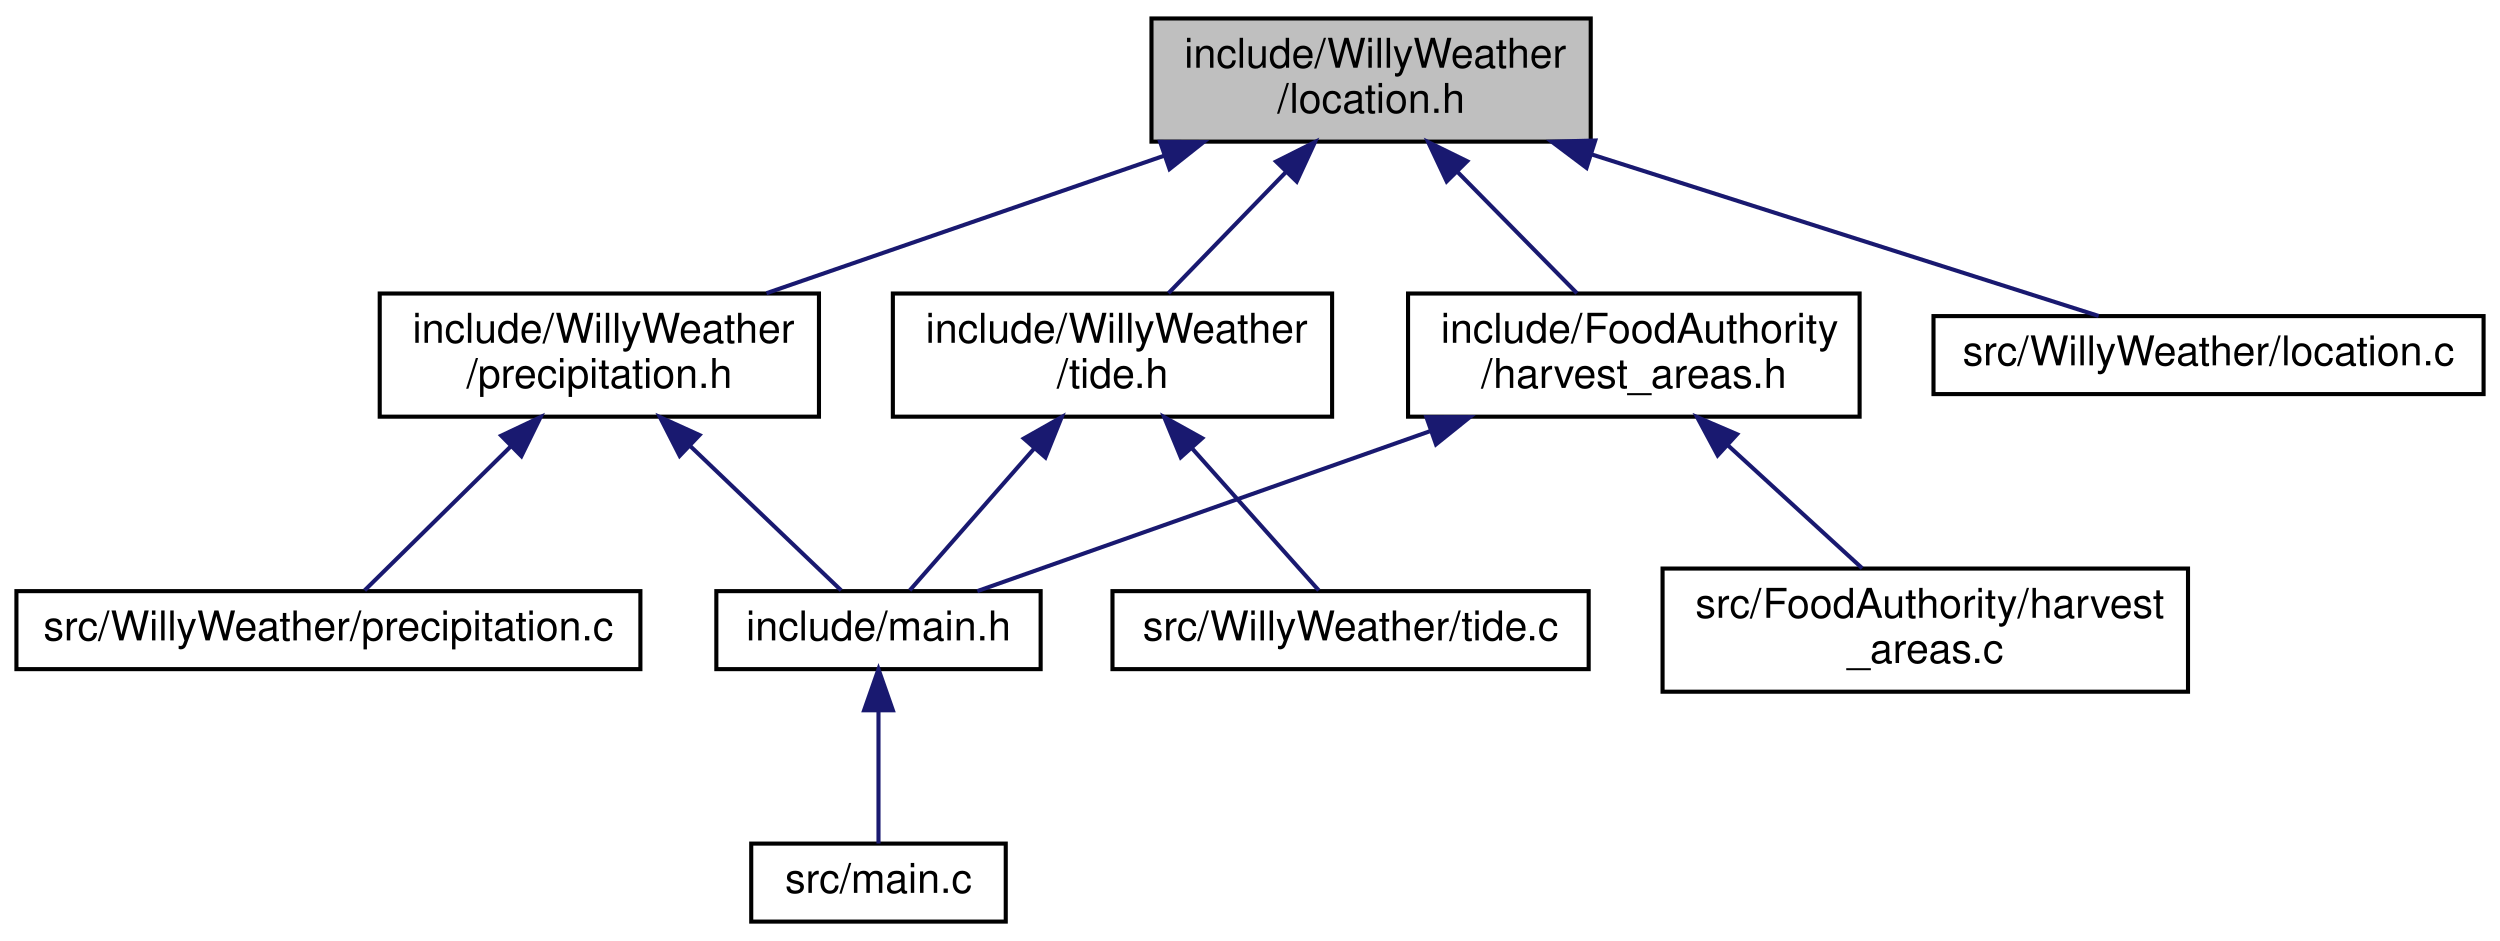
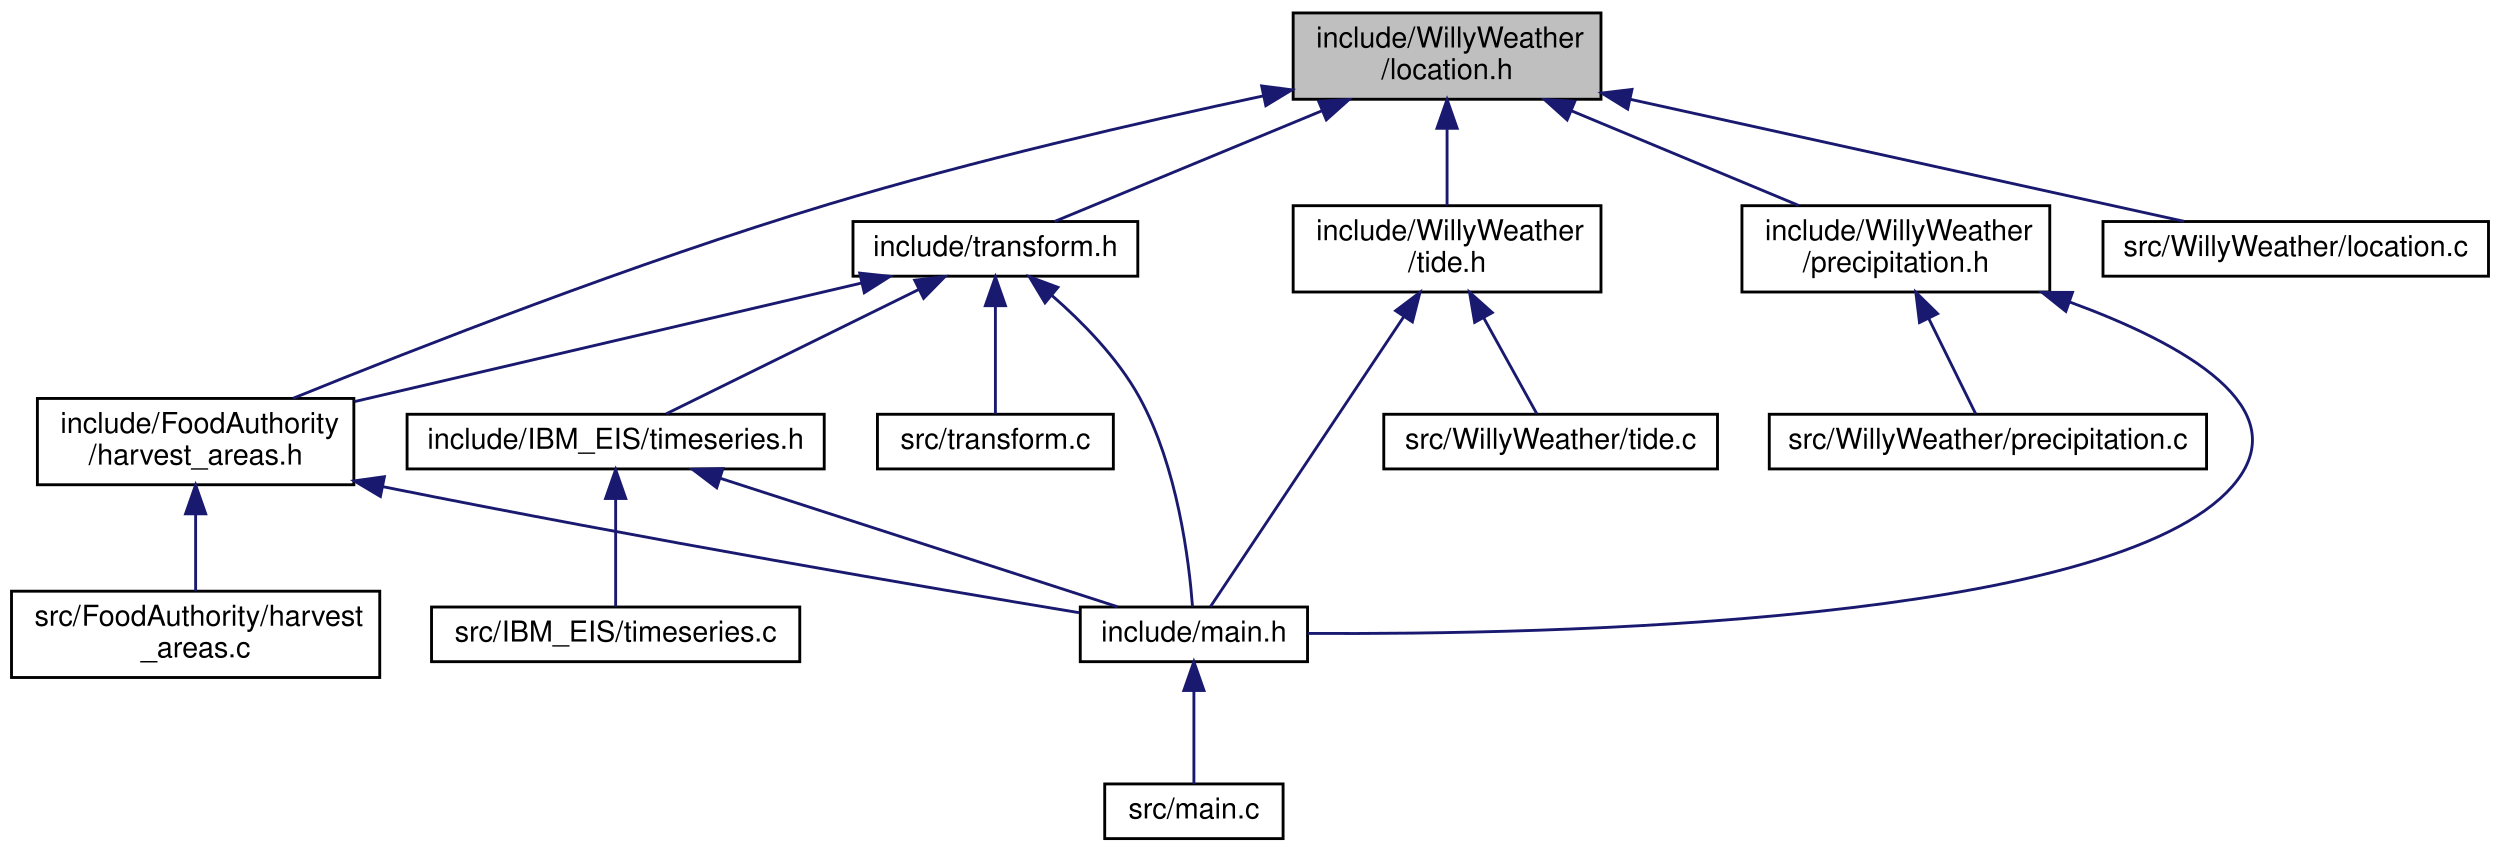
- <svg xmlns="http://www.w3.org/2000/svg" xmlns:xlink="http://www.w3.org/1999/xlink" width="609pt" height="229pt" viewBox="0.00 0.00 609.00 229.00">
-   <g id="graph0" class="graph" transform="scale(1 1) rotate(0) translate(4 225)">
+ <svg xmlns="http://www.w3.org/2000/svg" xmlns:xlink="http://www.w3.org/1999/xlink" width="869pt" height="296pt" viewBox="0.00 0.00 869.00 296.00">
+   <g id="graph0" class="graph" transform="scale(1 1) rotate(0) translate(4 292)">
    <g id="node1" class="node">
      <g id="a_node1">
        <a xlink:title=" ">
-           <polygon fill="#bfbfbf" stroke="black" points="276.5,-190.5 276.5,-220.5 383.5,-220.5 383.5,-190.5 276.5,-190.5" />
-           <text text-anchor="start" x="284.5" y="-208.5" font-family="Helvetica,sans-Serif" font-size="10.00">include/WillyWeather</text>
-           <text text-anchor="middle" x="330" y="-197.5" font-family="Helvetica,sans-Serif" font-size="10.00">/location.h</text>
+           <polygon fill="#bfbfbf" stroke="black" points="445.5,-257.5 445.5,-287.5 552.5,-287.5 552.5,-257.5 445.5,-257.5" />
+           <text text-anchor="start" x="453.5" y="-275.5" font-family="Helvetica,sans-Serif" font-size="10.00">include/WillyWeather</text>
+           <text text-anchor="middle" x="499" y="-264.5" font-family="Helvetica,sans-Serif" font-size="10.00">/location.h</text>
        </a>
      </g>
    </g>
    <g id="node2" class="node">
      <g id="a_node2">
        <a xlink:href="harvest__areas_8h.html" target="_top" xlink:title=" ">
-           <polygon fill="none" stroke="black" points="339,-123.5 339,-153.5 449,-153.5 449,-123.5 339,-123.5" />
-           <text text-anchor="start" x="347" y="-141.5" font-family="Helvetica,sans-Serif" font-size="10.00">include/FoodAuthority</text>
-           <text text-anchor="middle" x="394" y="-130.5" font-family="Helvetica,sans-Serif" font-size="10.00">/harvest_areas.h</text>
+           <polygon fill="none" stroke="black" points="9,-123.5 9,-153.5 119,-153.5 119,-123.5 9,-123.5" />
+           <text text-anchor="start" x="17" y="-141.5" font-family="Helvetica,sans-Serif" font-size="10.00">include/FoodAuthority</text>
+           <text text-anchor="middle" x="64" y="-130.5" font-family="Helvetica,sans-Serif" font-size="10.00">/harvest_areas.h</text>
        </a>
      </g>
    </g>
    <g id="edge1" class="edge">
-       <path fill="none" stroke="midnightblue" d="M351.15,-183.02C360.68,-173.34 371.67,-162.17 380.14,-153.58" />
-       <polygon fill="midnightblue" stroke="midnightblue" points="348.41,-180.81 343.89,-190.4 353.4,-185.73 348.41,-180.81" />
+       <path fill="none" stroke="midnightblue" d="M435.27,-258.7C392.2,-249.52 334.24,-236.14 284,-221 216.92,-200.78 140.67,-170.94 97.85,-153.54" />
+       <polygon fill="midnightblue" stroke="midnightblue" points="434.55,-262.13 445.06,-260.77 436,-255.28 434.55,-262.13" />
    </g>
    <g id="node6" class="node">
      <g id="a_node6">
        <a xlink:href="precipitation_8h.html" target="_top" xlink:title=" ">
-           <polygon fill="none" stroke="black" points="88.5,-123.5 88.5,-153.5 195.5,-153.5 195.5,-123.5 88.5,-123.5" />
-           <text text-anchor="start" x="96.5" y="-141.5" font-family="Helvetica,sans-Serif" font-size="10.00">include/WillyWeather</text>
-           <text text-anchor="middle" x="142" y="-130.5" font-family="Helvetica,sans-Serif" font-size="10.00">/precipitation.h</text>
+           <polygon fill="none" stroke="black" points="601.5,-190.5 601.5,-220.5 708.5,-220.5 708.5,-190.5 601.5,-190.5" />
+           <text text-anchor="start" x="609.5" y="-208.5" font-family="Helvetica,sans-Serif" font-size="10.00">include/WillyWeather</text>
+           <text text-anchor="middle" x="655" y="-197.5" font-family="Helvetica,sans-Serif" font-size="10.00">/precipitation.h</text>
        </a>
      </g>
    </g>
    <g id="edge5" class="edge">
-       <path fill="none" stroke="midnightblue" d="M279.65,-187.09C249.3,-176.6 211.15,-163.41 182.71,-153.58" />
-       <polygon fill="midnightblue" stroke="midnightblue" points="278.61,-190.44 289.21,-190.4 280.9,-183.82 278.61,-190.44" />
+       <path fill="none" stroke="midnightblue" d="M542.09,-253.54C567.06,-243.14 598.03,-230.24 621.22,-220.58" />
+       <polygon fill="midnightblue" stroke="midnightblue" points="540.73,-250.32 532.85,-257.4 543.43,-256.78 540.73,-250.32" />
    </g>
    <g id="node8" class="node">
      <g id="a_node8">
        <a xlink:href="tide_8h.html" target="_top" xlink:title=" ">
-           <polygon fill="none" stroke="black" points="213.5,-123.5 213.5,-153.5 320.5,-153.5 320.5,-123.5 213.5,-123.5" />
-           <text text-anchor="start" x="221.5" y="-141.5" font-family="Helvetica,sans-Serif" font-size="10.00">include/WillyWeather</text>
-           <text text-anchor="middle" x="267" y="-130.5" font-family="Helvetica,sans-Serif" font-size="10.00">/tide.h</text>
+           <polygon fill="none" stroke="black" points="445.5,-190.5 445.5,-220.5 552.5,-220.5 552.5,-190.5 445.5,-190.5" />
+           <text text-anchor="start" x="453.5" y="-208.5" font-family="Helvetica,sans-Serif" font-size="10.00">include/WillyWeather</text>
+           <text text-anchor="middle" x="499" y="-197.5" font-family="Helvetica,sans-Serif" font-size="10.00">/tide.h</text>
        </a>
      </g>
    </g>
    <g id="edge8" class="edge">
-       <path fill="none" stroke="midnightblue" d="M309.19,-183.02C299.8,-173.34 288.98,-162.17 280.64,-153.58" />
-       <polygon fill="midnightblue" stroke="midnightblue" points="306.86,-185.65 316.33,-190.4 311.88,-180.78 306.86,-185.65" />
+       <path fill="none" stroke="midnightblue" d="M499,-247.11C499,-238.15 499,-228.32 499,-220.58" />
+       <polygon fill="midnightblue" stroke="midnightblue" points="495.5,-247.4 499,-257.4 502.5,-247.4 495.5,-247.4" />
    </g>
    <g id="node10" class="node">
      <g id="a_node10">
-         <a xlink:href="location_8c.html" target="_top" xlink:title=" ">
-           <polygon fill="none" stroke="black" points="467,-129 467,-148 601,-148 601,-129 467,-129" />
-           <text text-anchor="middle" x="534" y="-136" font-family="Helvetica,sans-Serif" font-size="10.00">src/WillyWeather/location.c</text>
+         <a xlink:href="transform_8h.html" target="_top" xlink:title=" ">
+           <polygon fill="none" stroke="black" points="292.5,-196 292.5,-215 391.5,-215 391.5,-196 292.5,-196" />
+           <text text-anchor="middle" x="342" y="-203" font-family="Helvetica,sans-Serif" font-size="10.00">include/transform.h</text>
        </a>
      </g>
    </g>
    <g id="edge11" class="edge">
-       <path fill="none" stroke="midnightblue" d="M383.57,-187.43C423.36,-174.75 475.94,-158 507.23,-148.03" />
-       <polygon fill="midnightblue" stroke="midnightblue" points="382.48,-184.11 374.01,-190.48 384.6,-190.77 382.48,-184.11" />
+       <path fill="none" stroke="midnightblue" d="M455.42,-253.46C425.09,-240.9 386.02,-224.72 362.55,-215.01" />
+       <polygon fill="midnightblue" stroke="midnightblue" points="454.36,-256.8 464.93,-257.4 457.03,-250.34 454.36,-256.8" />
+     </g>
+     <g id="node14" class="node">
+       <g id="a_node14">
+         <a xlink:href="location_8c.html" target="_top" xlink:title=" ">
+           <polygon fill="none" stroke="black" points="727,-196 727,-215 861,-215 861,-196 727,-196" />
+           <text text-anchor="middle" x="794" y="-203" font-family="Helvetica,sans-Serif" font-size="10.00">src/WillyWeather/location.c</text>
+         </a>
+       </g>
+     </g>
+     <g id="edge18" class="edge">
+       <path fill="none" stroke="midnightblue" d="M562.65,-257.48C621.21,-244.57 706.18,-225.85 755.19,-215.05" />
+       <polygon fill="midnightblue" stroke="midnightblue" points="561.78,-254.08 552.76,-259.65 563.28,-260.92 561.78,-254.08" />
    </g>
    <g id="node3" class="node">
      <g id="a_node3">
        <a xlink:href="main_8h.html" target="_top" xlink:title=" ">
-           <polygon fill="none" stroke="black" points="170.5,-62 170.5,-81 249.5,-81 249.5,-62 170.5,-62" />
-           <text text-anchor="middle" x="210" y="-69" font-family="Helvetica,sans-Serif" font-size="10.00">include/main.h</text>
+           <polygon fill="none" stroke="black" points="371.5,-62 371.5,-81 450.5,-81 450.5,-62 371.5,-62" />
+           <text text-anchor="middle" x="411" y="-69" font-family="Helvetica,sans-Serif" font-size="10.00">include/main.h</text>
        </a>
      </g>
    </g>
    <g id="edge2" class="edge">
-       <path fill="none" stroke="midnightblue" d="M344.31,-119.95C308.57,-107.32 261.95,-90.85 234.08,-81.01" />
-       <polygon fill="midnightblue" stroke="midnightblue" points="343.48,-123.37 354.07,-123.4 345.81,-116.76 343.48,-123.37" />
+       <path fill="none" stroke="midnightblue" d="M129.19,-122.81C221.44,-104.31 318.08,-87.82 371.05,-79.03" />
+       <polygon fill="midnightblue" stroke="midnightblue" points="128.23,-119.43 119.12,-124.84 129.62,-126.3 128.23,-119.43" />
    </g>
    <g id="node5" class="node">
      <g id="a_node5">
        <a xlink:href="harvest__areas_8c.html" target="_top" xlink:title=" ">
-           <polygon fill="none" stroke="black" points="401,-56.5 401,-86.5 529,-86.5 529,-56.5 401,-56.5" />
-           <text text-anchor="start" x="409" y="-74.5" font-family="Helvetica,sans-Serif" font-size="10.00">src/FoodAuthority/harvest</text>
-           <text text-anchor="middle" x="465" y="-63.5" font-family="Helvetica,sans-Serif" font-size="10.00">_areas.c</text>
+           <polygon fill="none" stroke="black" points="0,-56.5 0,-86.5 128,-86.5 128,-56.5 0,-56.5" />
+           <text text-anchor="start" x="8" y="-74.5" font-family="Helvetica,sans-Serif" font-size="10.00">src/FoodAuthority/harvest</text>
+           <text text-anchor="middle" x="64" y="-63.5" font-family="Helvetica,sans-Serif" font-size="10.00">_areas.c</text>
        </a>
      </g>
    </g>
    <g id="edge4" class="edge">
-       <path fill="none" stroke="midnightblue" d="M416.83,-116.6C427.55,-106.78 440.05,-95.34 449.62,-86.58" />
-       <polygon fill="midnightblue" stroke="midnightblue" points="414.42,-114.06 409.41,-123.4 419.15,-119.22 414.42,-114.06" />
+       <path fill="none" stroke="midnightblue" d="M64,-113.11C64,-104.15 64,-94.32 64,-86.58" />
+       <polygon fill="midnightblue" stroke="midnightblue" points="60.5,-113.4 64,-123.4 67.5,-113.4 60.5,-113.4" />
    </g>
    <g id="node4" class="node">
      <g id="a_node4">
        <a xlink:href="main_8c.html" target="_top" xlink:title=" ">
-           <polygon fill="none" stroke="black" points="179,-0.5 179,-19.5 241,-19.5 241,-0.5 179,-0.5" />
-           <text text-anchor="middle" x="210" y="-7.5" font-family="Helvetica,sans-Serif" font-size="10.00">src/main.c</text>
+           <polygon fill="none" stroke="black" points="380,-0.5 380,-19.5 442,-19.5 442,-0.5 380,-0.5" />
+           <text text-anchor="middle" x="411" y="-7.5" font-family="Helvetica,sans-Serif" font-size="10.00">src/main.c</text>
        </a>
      </g>
    </g>
    <g id="edge3" class="edge">
-       <path fill="none" stroke="midnightblue" d="M210,-51.82C210,-41 210,-27.9 210,-19.51" />
-       <polygon fill="midnightblue" stroke="midnightblue" points="206.5,-51.98 210,-61.98 213.5,-51.98 206.5,-51.98" />
+       <path fill="none" stroke="midnightblue" d="M411,-51.82C411,-41 411,-27.9 411,-19.51" />
+       <polygon fill="midnightblue" stroke="midnightblue" points="407.5,-51.98 411,-61.98 414.5,-51.98 407.5,-51.98" />
    </g>
    <g id="edge6" class="edge">
-       <path fill="none" stroke="midnightblue" d="M164.14,-116.34C176.63,-104.4 191.55,-90.14 200.9,-81.19" />
-       <polygon fill="midnightblue" stroke="midnightblue" points="161.57,-113.96 156.75,-123.4 166.4,-119.02 161.57,-113.96" />
+       <path fill="none" stroke="midnightblue" d="M715.3,-187.06C754.96,-172.6 795.54,-150.06 772,-123 730.67,-75.49 535.46,-71.33 450.57,-71.83" />
+       <polygon fill="midnightblue" stroke="midnightblue" points="714.09,-183.77 705.81,-190.38 716.4,-190.38 714.09,-183.77" />
    </g>
    <g id="node7" class="node">
      <g id="a_node7">
        <a xlink:href="precipitation_8c.html" target="_top" xlink:title=" ">
-           <polygon fill="none" stroke="black" points="0,-62 0,-81 152,-81 152,-62 0,-62" />
-           <text text-anchor="middle" x="76" y="-69" font-family="Helvetica,sans-Serif" font-size="10.00">src/WillyWeather/precipitation.c</text>
+           <polygon fill="none" stroke="black" points="611,-129 611,-148 763,-148 763,-129 611,-129" />
+           <text text-anchor="middle" x="687" y="-136" font-family="Helvetica,sans-Serif" font-size="10.00">src/WillyWeather/precipitation.c</text>
        </a>
      </g>
    </g>
    <g id="edge7" class="edge">
-       <path fill="none" stroke="midnightblue" d="M120.51,-116.34C108.39,-104.4 93.91,-90.14 84.83,-81.19" />
-       <polygon fill="midnightblue" stroke="midnightblue" points="118.1,-118.87 127.68,-123.4 123.01,-113.89 118.1,-118.87" />
+       <path fill="none" stroke="midnightblue" d="M666.43,-181.29C672.08,-169.8 678.57,-156.63 682.72,-148.19" />
+       <polygon fill="midnightblue" stroke="midnightblue" points="663.22,-179.88 661.94,-190.4 669.5,-182.97 663.22,-179.88" />
    </g>
    <g id="edge9" class="edge">
-       <path fill="none" stroke="midnightblue" d="M247.85,-115.66C237.5,-103.86 225.32,-89.97 217.62,-81.19" />
-       <polygon fill="midnightblue" stroke="midnightblue" points="245.41,-118.18 254.63,-123.4 250.67,-113.57 245.41,-118.18" />
+       <path fill="none" stroke="midnightblue" d="M483.92,-181.87C464.08,-152.12 430.17,-101.26 416.73,-81.1" />
+       <polygon fill="midnightblue" stroke="midnightblue" points="481.12,-183.99 489.58,-190.37 486.95,-180.11 481.12,-183.99" />
    </g>
    <g id="node9" class="node">
      <g id="a_node9">
        <a xlink:href="tide_8c.html" target="_top" xlink:title=" ">
-           <polygon fill="none" stroke="black" points="267,-62 267,-81 383,-81 383,-62 267,-62" />
-           <text text-anchor="middle" x="325" y="-69" font-family="Helvetica,sans-Serif" font-size="10.00">src/WillyWeather/tide.c</text>
+           <polygon fill="none" stroke="black" points="477,-129 477,-148 593,-148 593,-129 477,-129" />
+           <text text-anchor="middle" x="535" y="-136" font-family="Helvetica,sans-Serif" font-size="10.00">src/WillyWeather/tide.c</text>
        </a>
      </g>
    </g>
    <g id="edge10" class="edge">
-       <path fill="none" stroke="midnightblue" d="M286.49,-115.66C297.01,-103.86 309.41,-89.97 317.24,-81.19" />
-       <polygon fill="midnightblue" stroke="midnightblue" points="283.63,-113.6 279.59,-123.4 288.85,-118.26 283.63,-113.6" />
+       <path fill="none" stroke="midnightblue" d="M511.67,-181.63C518.07,-170.07 525.47,-156.71 530.18,-148.19" />
+       <polygon fill="midnightblue" stroke="midnightblue" points="508.59,-179.95 506.81,-190.4 514.72,-183.34 508.59,-179.95" />
+     </g>
+     <g id="edge12" class="edge">
+       <path fill="none" stroke="midnightblue" d="M295.44,-193.61C246.87,-182.26 170.74,-164.46 119.18,-152.4" />
+       <polygon fill="midnightblue" stroke="midnightblue" points="294.84,-197.07 305.37,-195.94 296.43,-190.25 294.84,-197.07" />
+     </g>
+     <g id="edge16" class="edge">
+       <path fill="none" stroke="midnightblue" d="M361.71,-189.24C372.2,-180.1 384.47,-167.63 392,-154 405.35,-129.84 409.35,-96.65 410.52,-81.14" />
+       <polygon fill="midnightblue" stroke="midnightblue" points="359.25,-186.73 353.79,-195.81 363.72,-192.12 359.25,-186.73" />
+     </g>
+     <g id="node11" class="node">
+       <g id="a_node11">
+         <a xlink:href="timeseries_8h.html" target="_top" xlink:title=" ">
+           <polygon fill="none" stroke="black" points="137.5,-129 137.5,-148 282.5,-148 282.5,-129 137.5,-129" />
+           <text text-anchor="middle" x="210" y="-136" font-family="Helvetica,sans-Serif" font-size="10.00">include/IBM_EIS/timeseries.h</text>
+         </a>
+       </g>
+     </g>
+     <g id="edge13" class="edge">
+       <path fill="none" stroke="midnightblue" d="M315.49,-191.44C289.34,-178.57 250.12,-159.26 227.6,-148.17" />
+       <polygon fill="midnightblue" stroke="midnightblue" points="313.95,-194.59 324.47,-195.87 317.05,-188.31 313.95,-194.59" />
+     </g>
+     <g id="node13" class="node">
+       <g id="a_node13">
+         <a xlink:href="transform_8c.html" target="_top" xlink:title=" ">
+           <polygon fill="none" stroke="black" points="301,-129 301,-148 383,-148 383,-129 301,-129" />
+           <text text-anchor="middle" x="342" y="-136" font-family="Helvetica,sans-Serif" font-size="10.00">src/transform.c</text>
+         </a>
+       </g>
+     </g>
+     <g id="edge17" class="edge">
+       <path fill="none" stroke="midnightblue" d="M342,-185.54C342,-173.17 342,-157.62 342,-148.13" />
+       <polygon fill="midnightblue" stroke="midnightblue" points="338.5,-185.73 342,-195.73 345.5,-185.73 338.5,-185.73" />
+     </g>
+     <g id="edge14" class="edge">
+       <path fill="none" stroke="midnightblue" d="M246.29,-125.77C286.11,-112.89 349.09,-92.52 384.52,-81.06" />
+       <polygon fill="midnightblue" stroke="midnightblue" points="245.13,-122.46 236.69,-128.87 247.28,-129.12 245.13,-122.46" />
+     </g>
+     <g id="node12" class="node">
+       <g id="a_node12">
+         <a xlink:href="timeseries_8c.html" target="_top" xlink:title=" ">
+           <polygon fill="none" stroke="black" points="146,-62 146,-81 274,-81 274,-62 146,-62" />
+           <text text-anchor="middle" x="210" y="-69" font-family="Helvetica,sans-Serif" font-size="10.00">src/IBM_EIS/timeseries.c</text>
+         </a>
+       </g>
+     </g>
+     <g id="edge15" class="edge">
+       <path fill="none" stroke="midnightblue" d="M210,-118.54C210,-106.17 210,-90.62 210,-81.13" />
+       <polygon fill="midnightblue" stroke="midnightblue" points="206.5,-118.73 210,-128.73 213.5,-118.73 206.5,-118.73" />
    </g>
  </g>
</svg>
